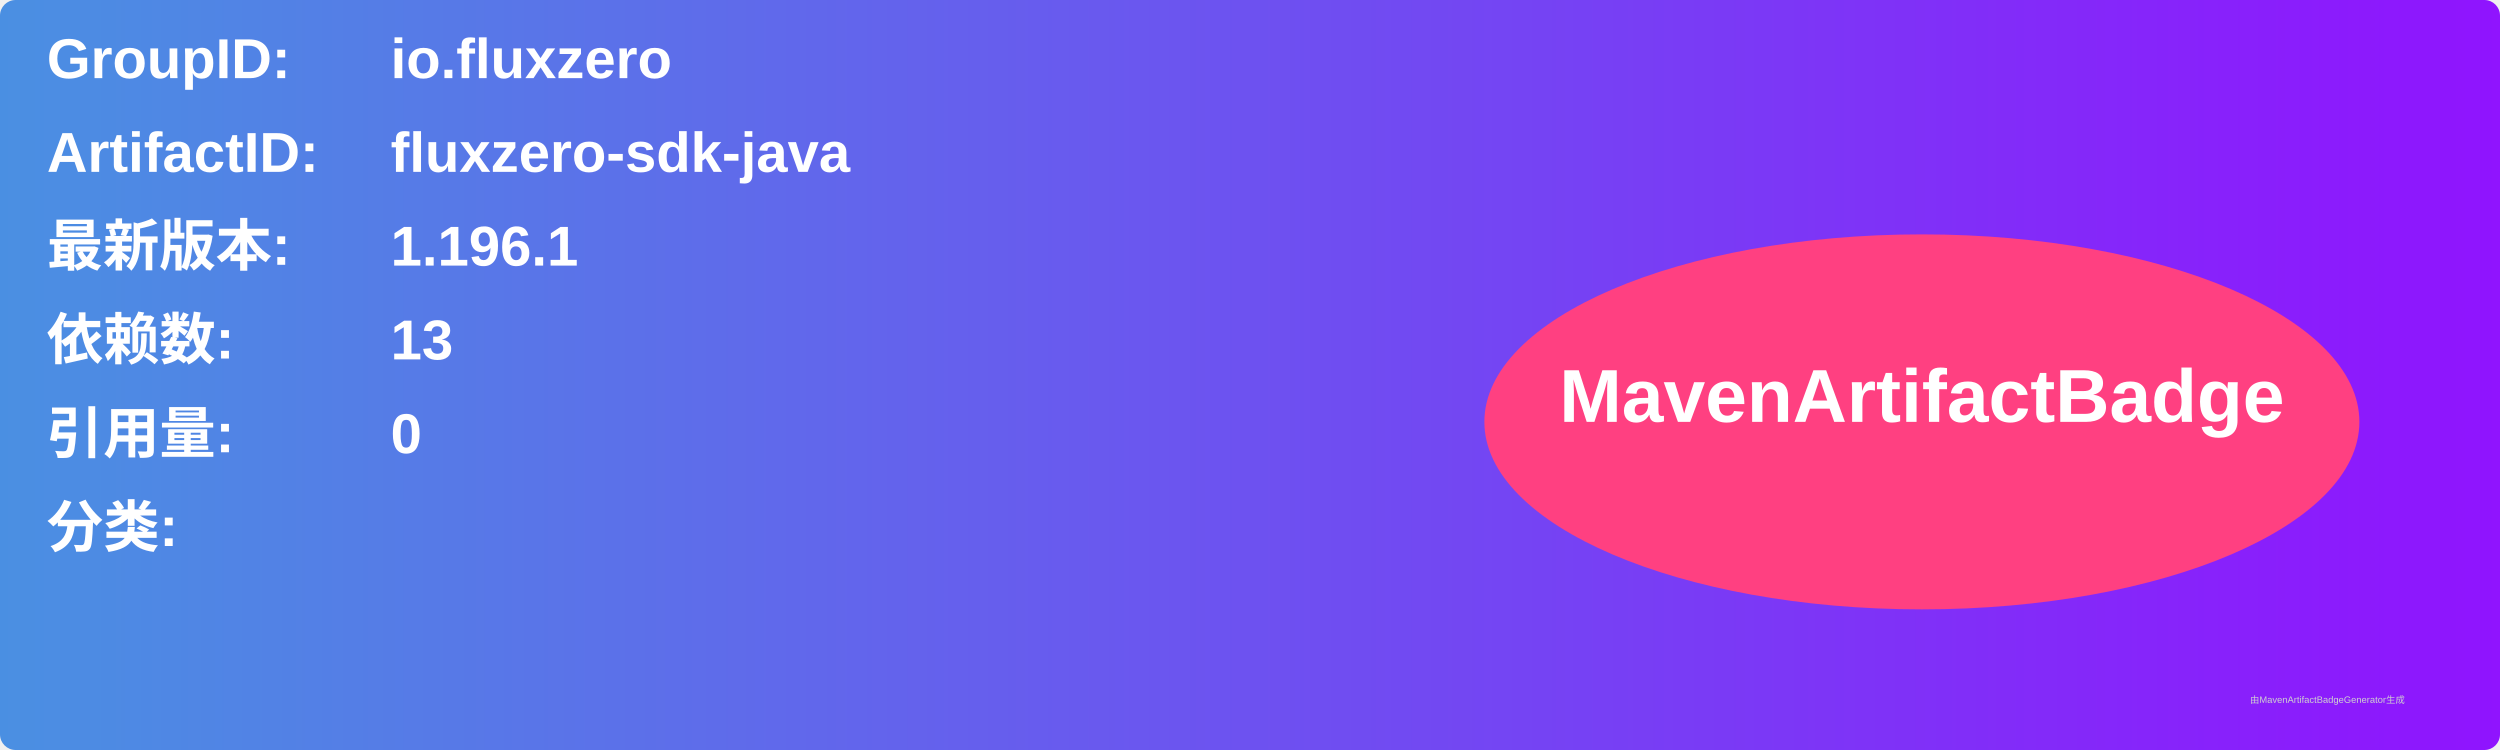
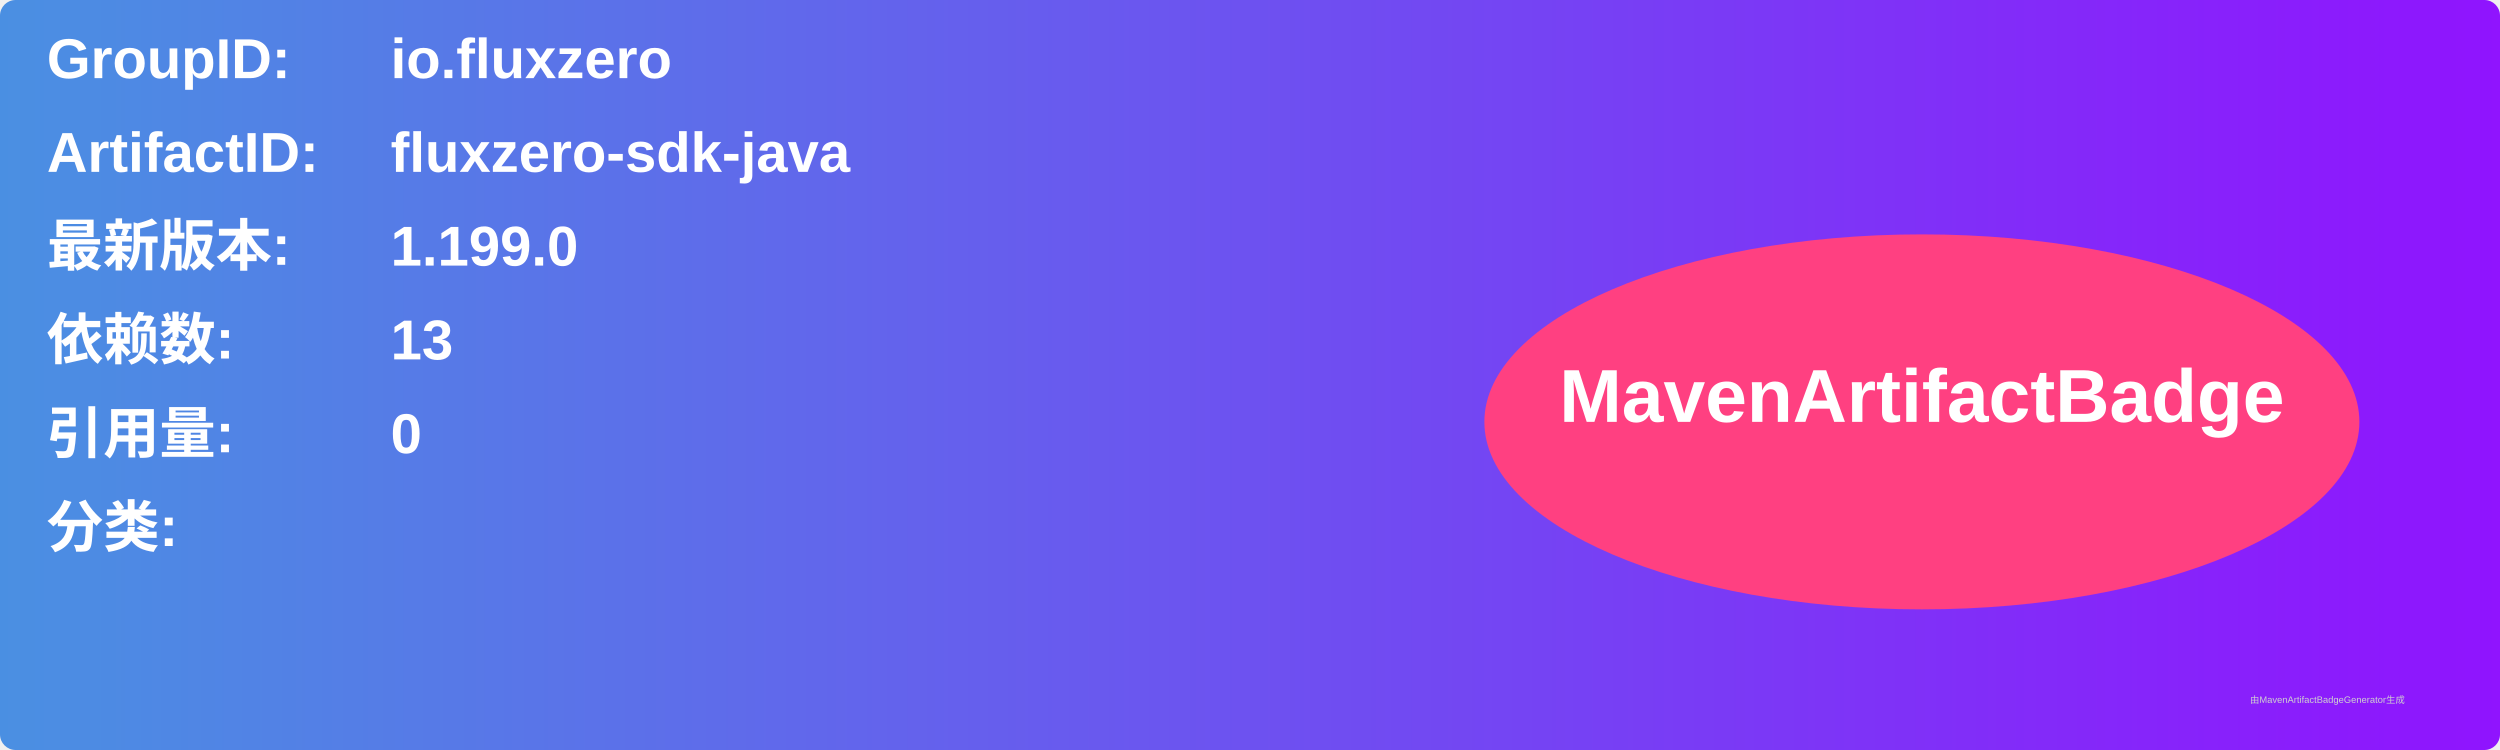
<svg xmlns="http://www.w3.org/2000/svg" width="800" height="240" viewBox="0 0 800 240">
  <linearGradient id="grad" x1="0%" y1="0%" x2="100%" y2="0%">
    <stop offset="0%" stop-color="#4a90e2" />
    <stop offset="100%" stop-color="#9013fe" />
  </linearGradient>
  <rect width="100%" height="100%" rx="5" ry="5" fill="url(#grad)" />
  <g transform="translate(15, 15)">
    <text x="0" y="10" font-family="Arial" font-size="18" fill="white" font-weight="bold" width="260">GroupID:</text>
    <text x="110" y="10" font-family="Arial" font-size="18" fill="white" font-weight="bold" width="460">io.fluxzero</text>
    <text x="0" y="40" font-family="Arial" font-size="18" fill="white" font-weight="bold" width="260">ArtifactID:</text>
    <text x="110" y="40" font-family="Arial" font-size="18" fill="white" font-weight="bold" width="460">fluxzero-sdk-java</text>
    <text x="0" y="70" font-family="Arial" font-size="18" fill="white" font-weight="bold">最新版本:</text>
    <text x="110" y="70" font-family="Arial" font-size="18" fill="white" font-weight="bold">
-       <tspan font-weight="bold">1.196.1</tspan>
+       <tspan font-weight="bold">1.199.0</tspan>
    </text>
    <text x="0" y="100" font-family="Arial" font-size="18" fill="white" font-weight="bold">依赖数: </text>
    <text x="110" y="100" font-family="Arial" font-size="18" fill="white">
      <tspan font-weight="bold">13</tspan>
    </text>
    <text x="0" y="130" font-family="Arial" font-size="18" fill="white" font-weight="bold">引用量: </text>
    <text x="110" y="130" font-family="Arial" font-size="18" fill="white">
      <tspan font-weight="bold">0</tspan>
    </text>
    <text x="0" y="160" font-family="Arial" font-size="18" fill="white" font-weight="bold">分类:</text>
    <text x="10" y="190" font-family="Arial" font-size="10" fill="white">
      <tspan font-weight="bold" />
    </text>
    <ellipse cx="600" cy="120" rx="140" ry="60" fill="#ff4081" />
    <text x="600" y="120" text-anchor="middle" font-family="Arial" font-size="24" fill="white" font-weight="bold">MavenArtifactBadge</text>
  </g>
  <text x="720" y="225" font-family="Arial" font-size="3" fill="#d0d0d0">由MavenArtifactBadgeGenerator生成</text>
</svg>
